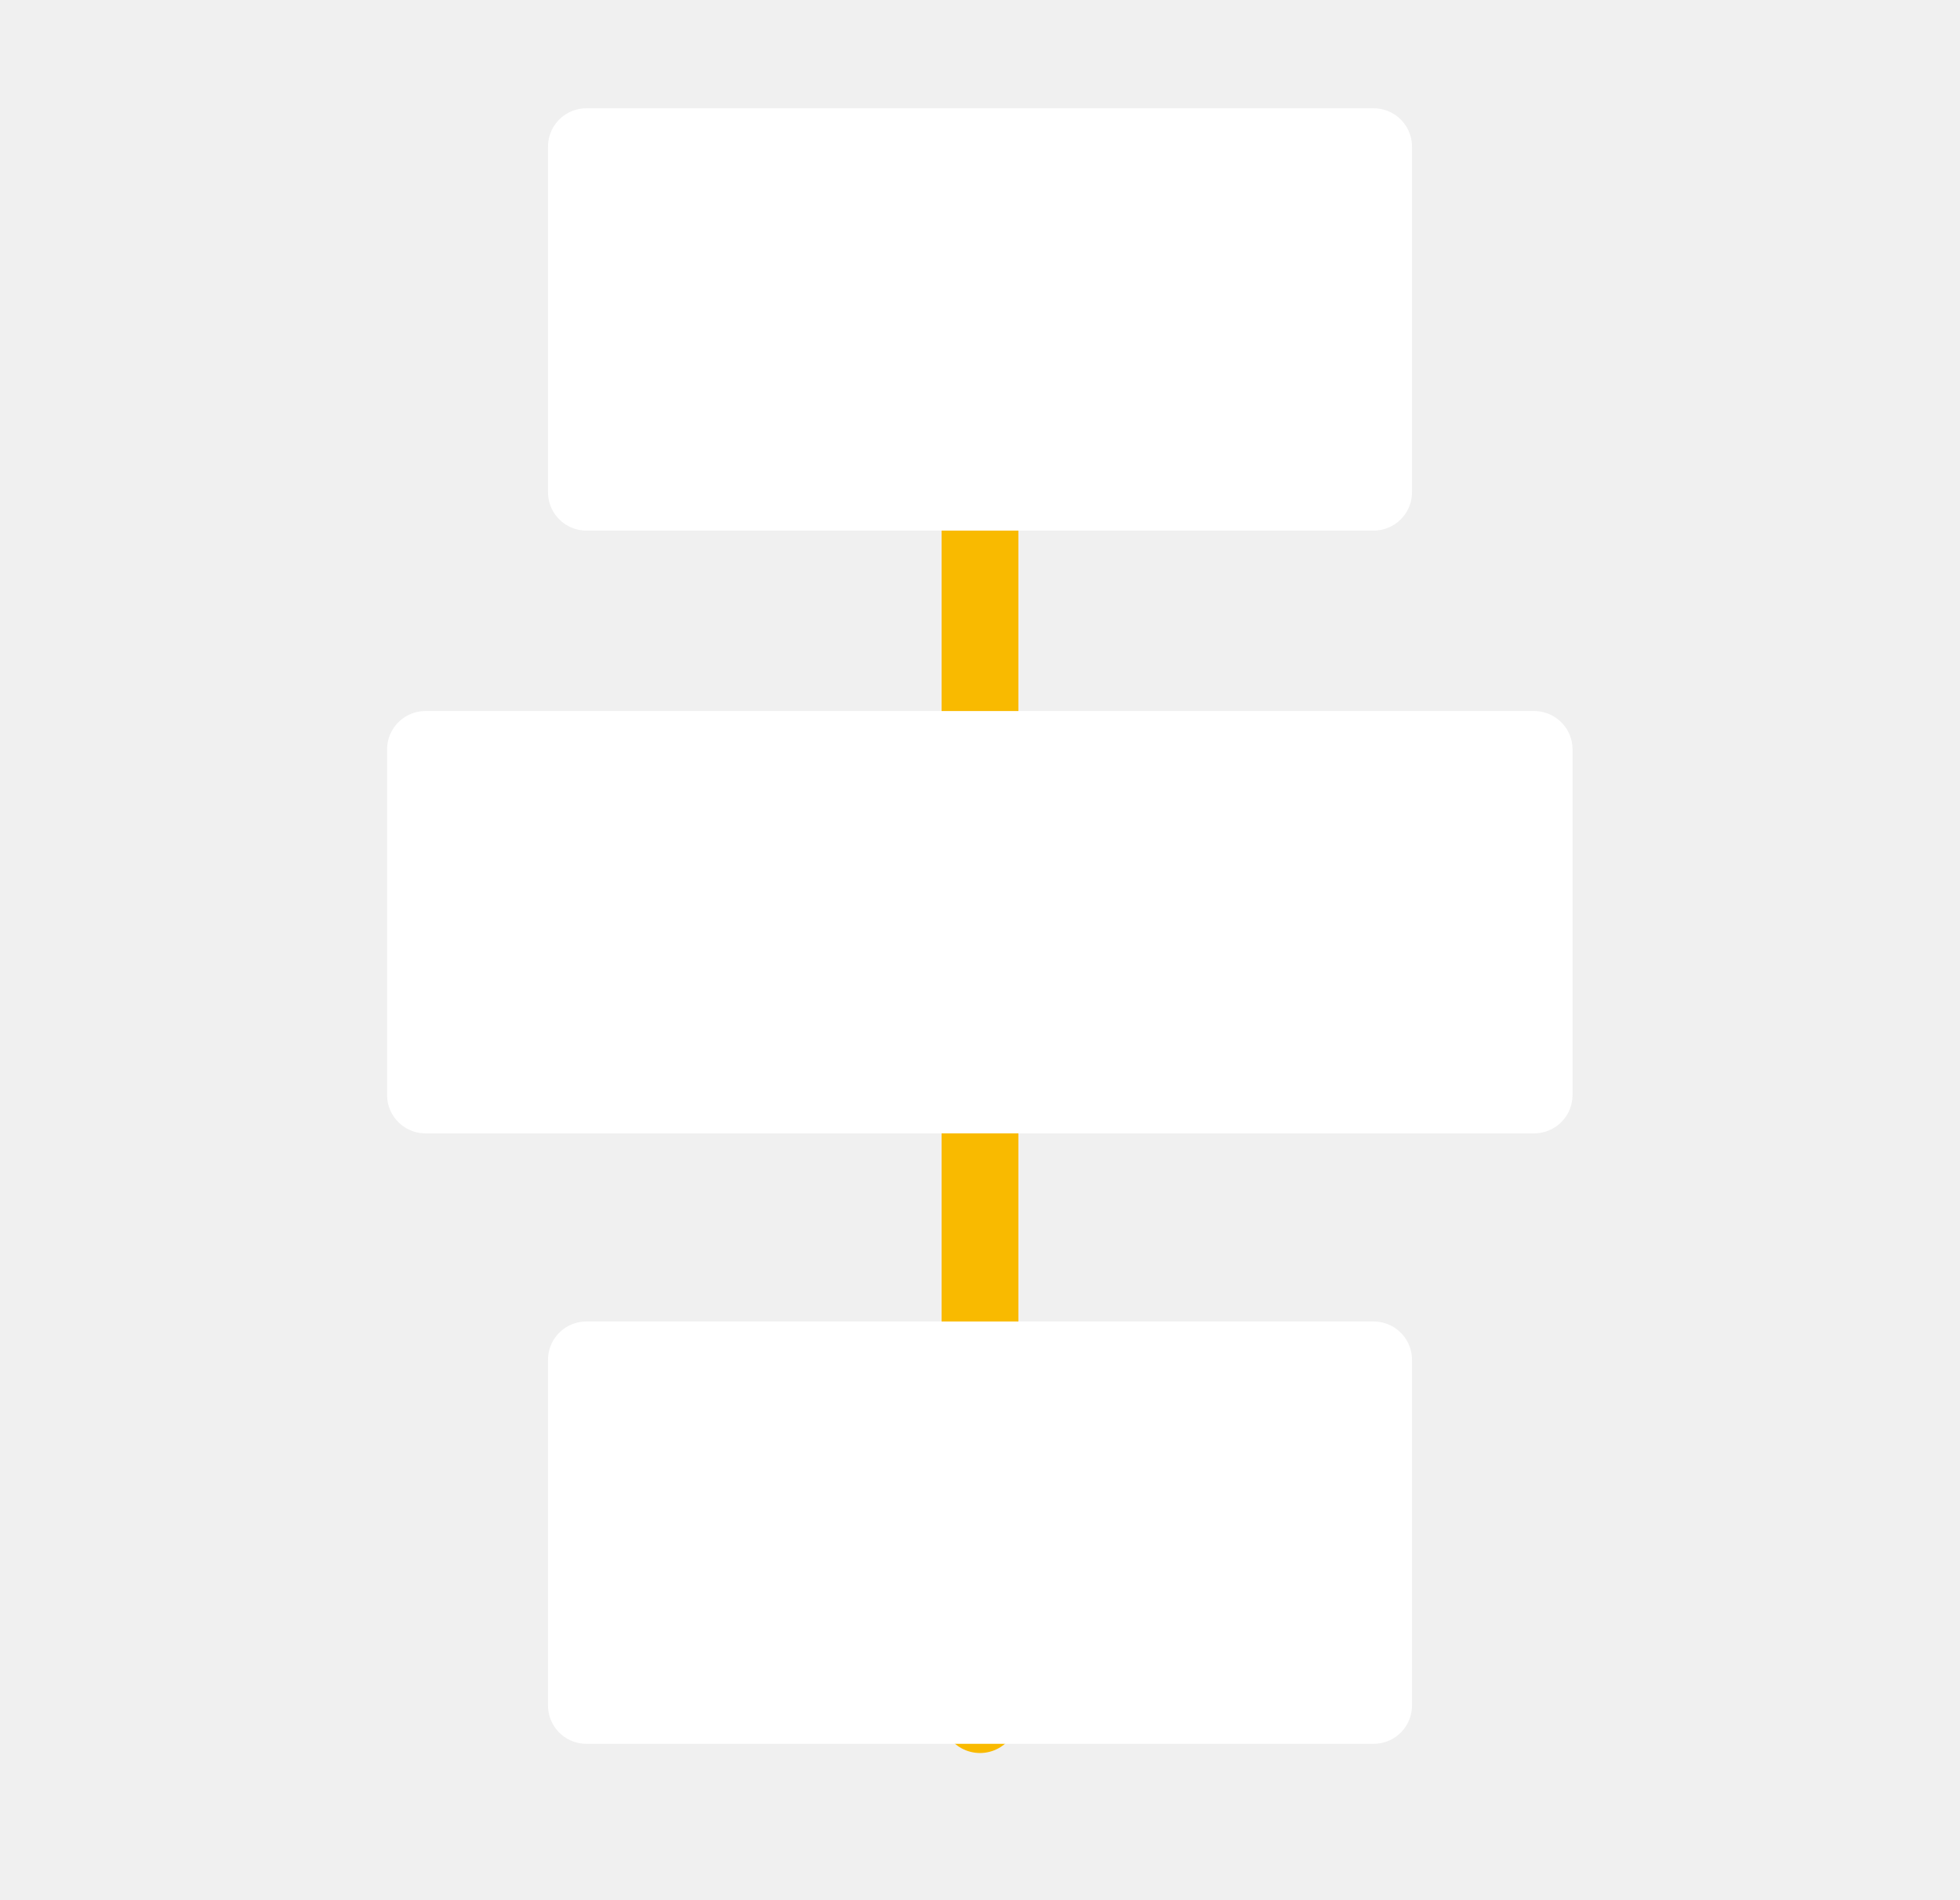
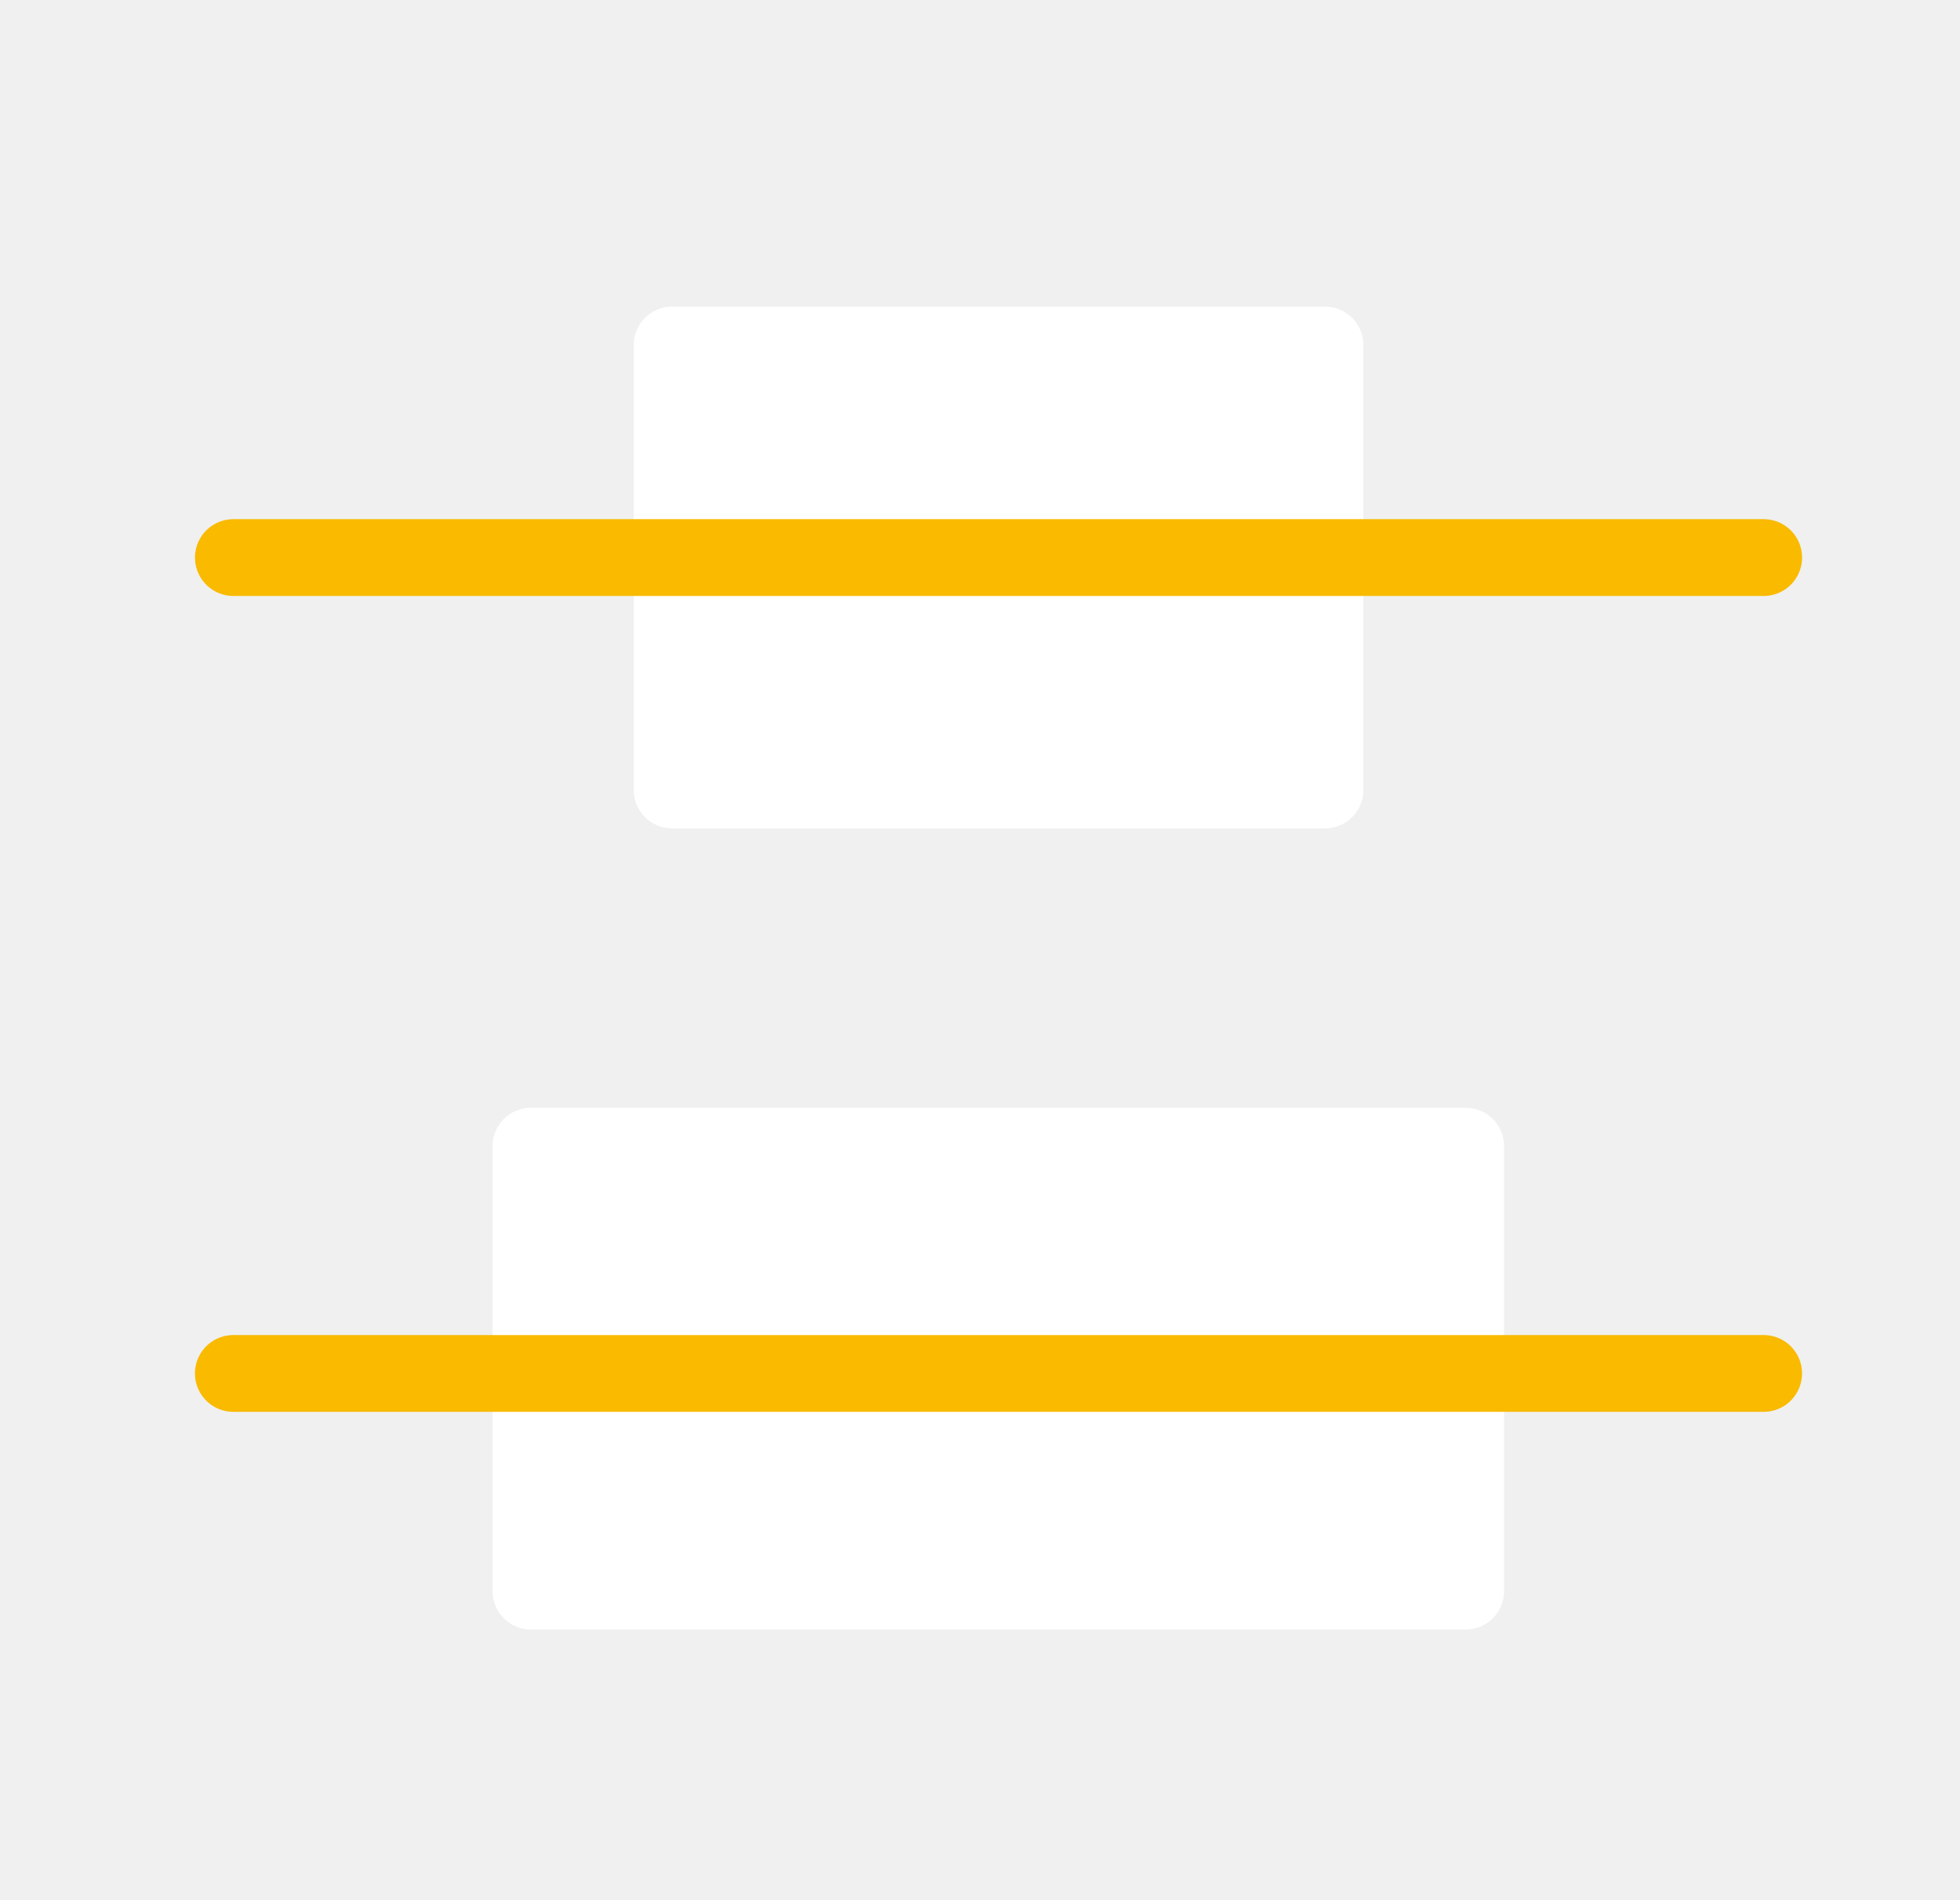
<svg xmlns="http://www.w3.org/2000/svg" viewBox="0 0 51.04 49.47">
  <defs>
-     <style>
-       .cls-1,.cls-3{fill:none;}.cls-2{fill:#fff;stroke:#fff;stroke-linejoin:round;}.cls-2,.cls-3{stroke-linecap:round;stroke-width:2px;}.cls-3{stroke:#f9ba00;stroke-miterlimit:10;}
-     </style>
+     <style>.cls-1,.cls-3{fill:none;}.cls-2{fill:#fff;stroke:#fff;stroke-linejoin:round;}.cls-2,.cls-3{stroke-linecap:round;stroke-width:2px;}.cls-3{stroke:#f9ba00;stroke-miterlimit:10;}</style>
  </defs>
  <g id="Calque_2" data-name="Calque 2">
    <g id="Calque_1-2" data-name="Calque 1">
      <polyline class="cls-1" points="6.8 0 51.04 0 51.04 49.47 0 49.47 0 0 6.8 0" />
-       <line class="cls-3" x1="25.52" y1="4.81" x2="25.52" y2="44.66" />
-       <rect class="cls-2" x="15.27" y="20.6" width="20.5" height="9" transform="translate(51.04 33.42) rotate(-180)" />
-       <rect class="cls-2" x="11.09" y="37" width="28.87" height="9" transform="translate(51.04 65.52) rotate(-180)" />
-       <rect class="cls-2" x="15.27" y="-11" width="20.5" height="9" transform="translate(51.04 33.42) rotate(-180)" />
+       <rect class="cls-2" height="17" width="11.59" x="20.2" y="6.28" transform="rotate(-90 26 14.7767)" />
+       <rect class="cls-2" height="24.34" width="11.59" x="20.21" y="23.48" transform="rotate(-90 26 35.6533)" />
+       <line class="cls-3" x1="26" x2="26" y1="-5.4" y2="34.45" transform="rotate(-90 26 14.5226)" />
+       <line class="cls-3" x1="26" x2="26" y1="15.85" y2="55.7" transform="rotate(-90 26 35.7734)" />
    </g>
  </g>
</svg>
